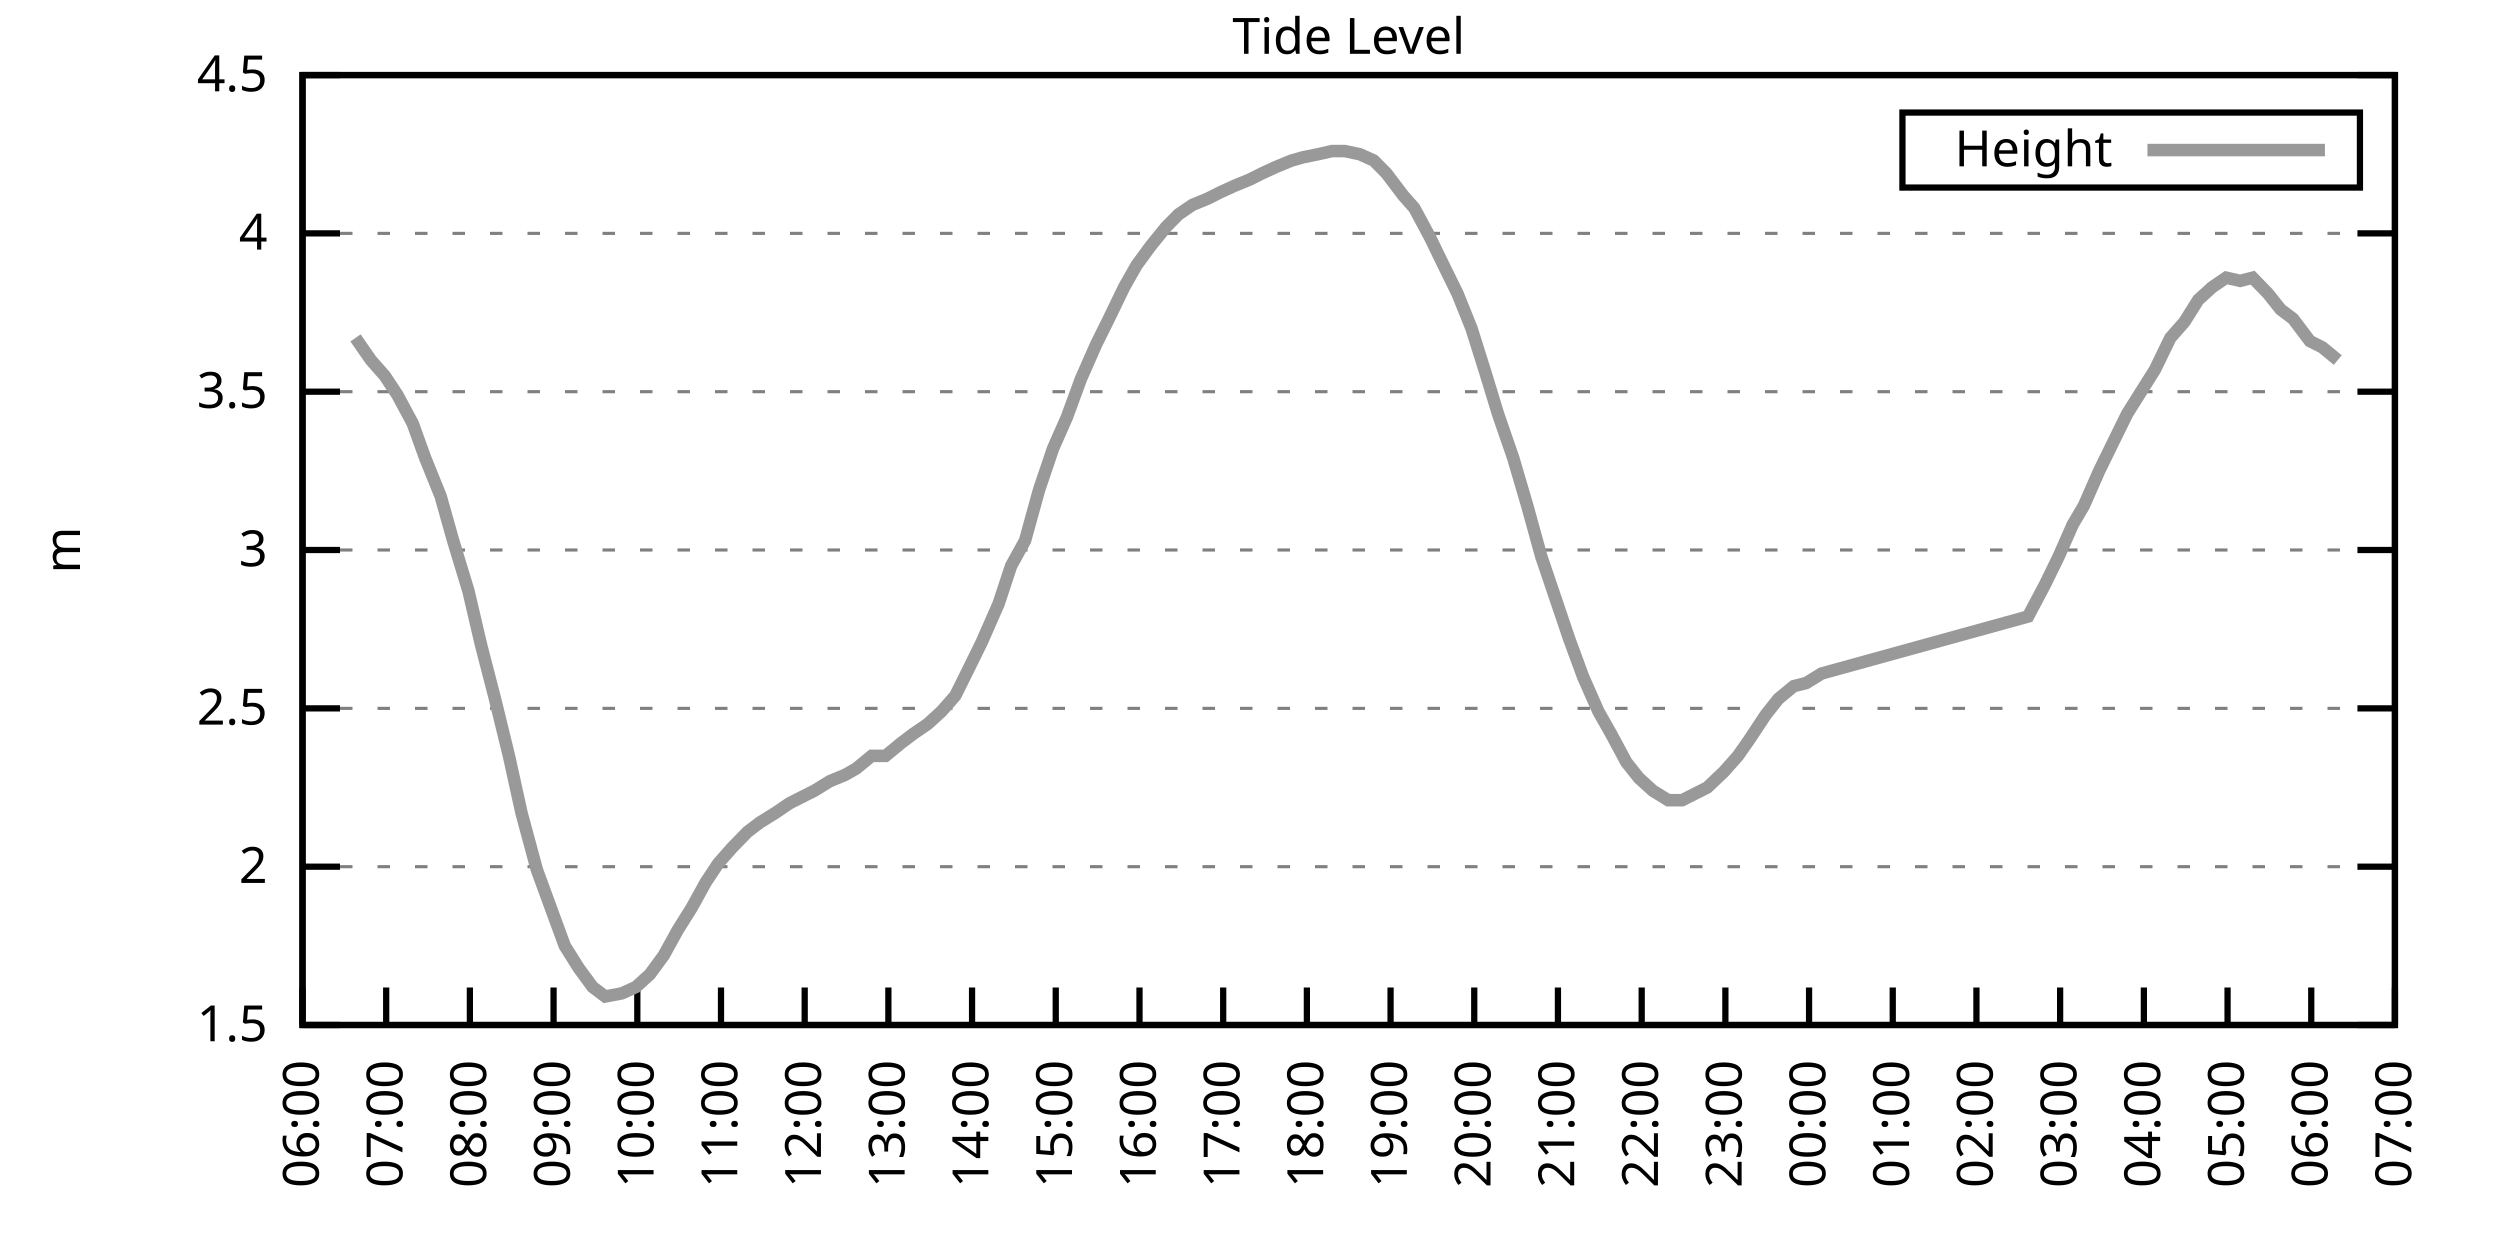
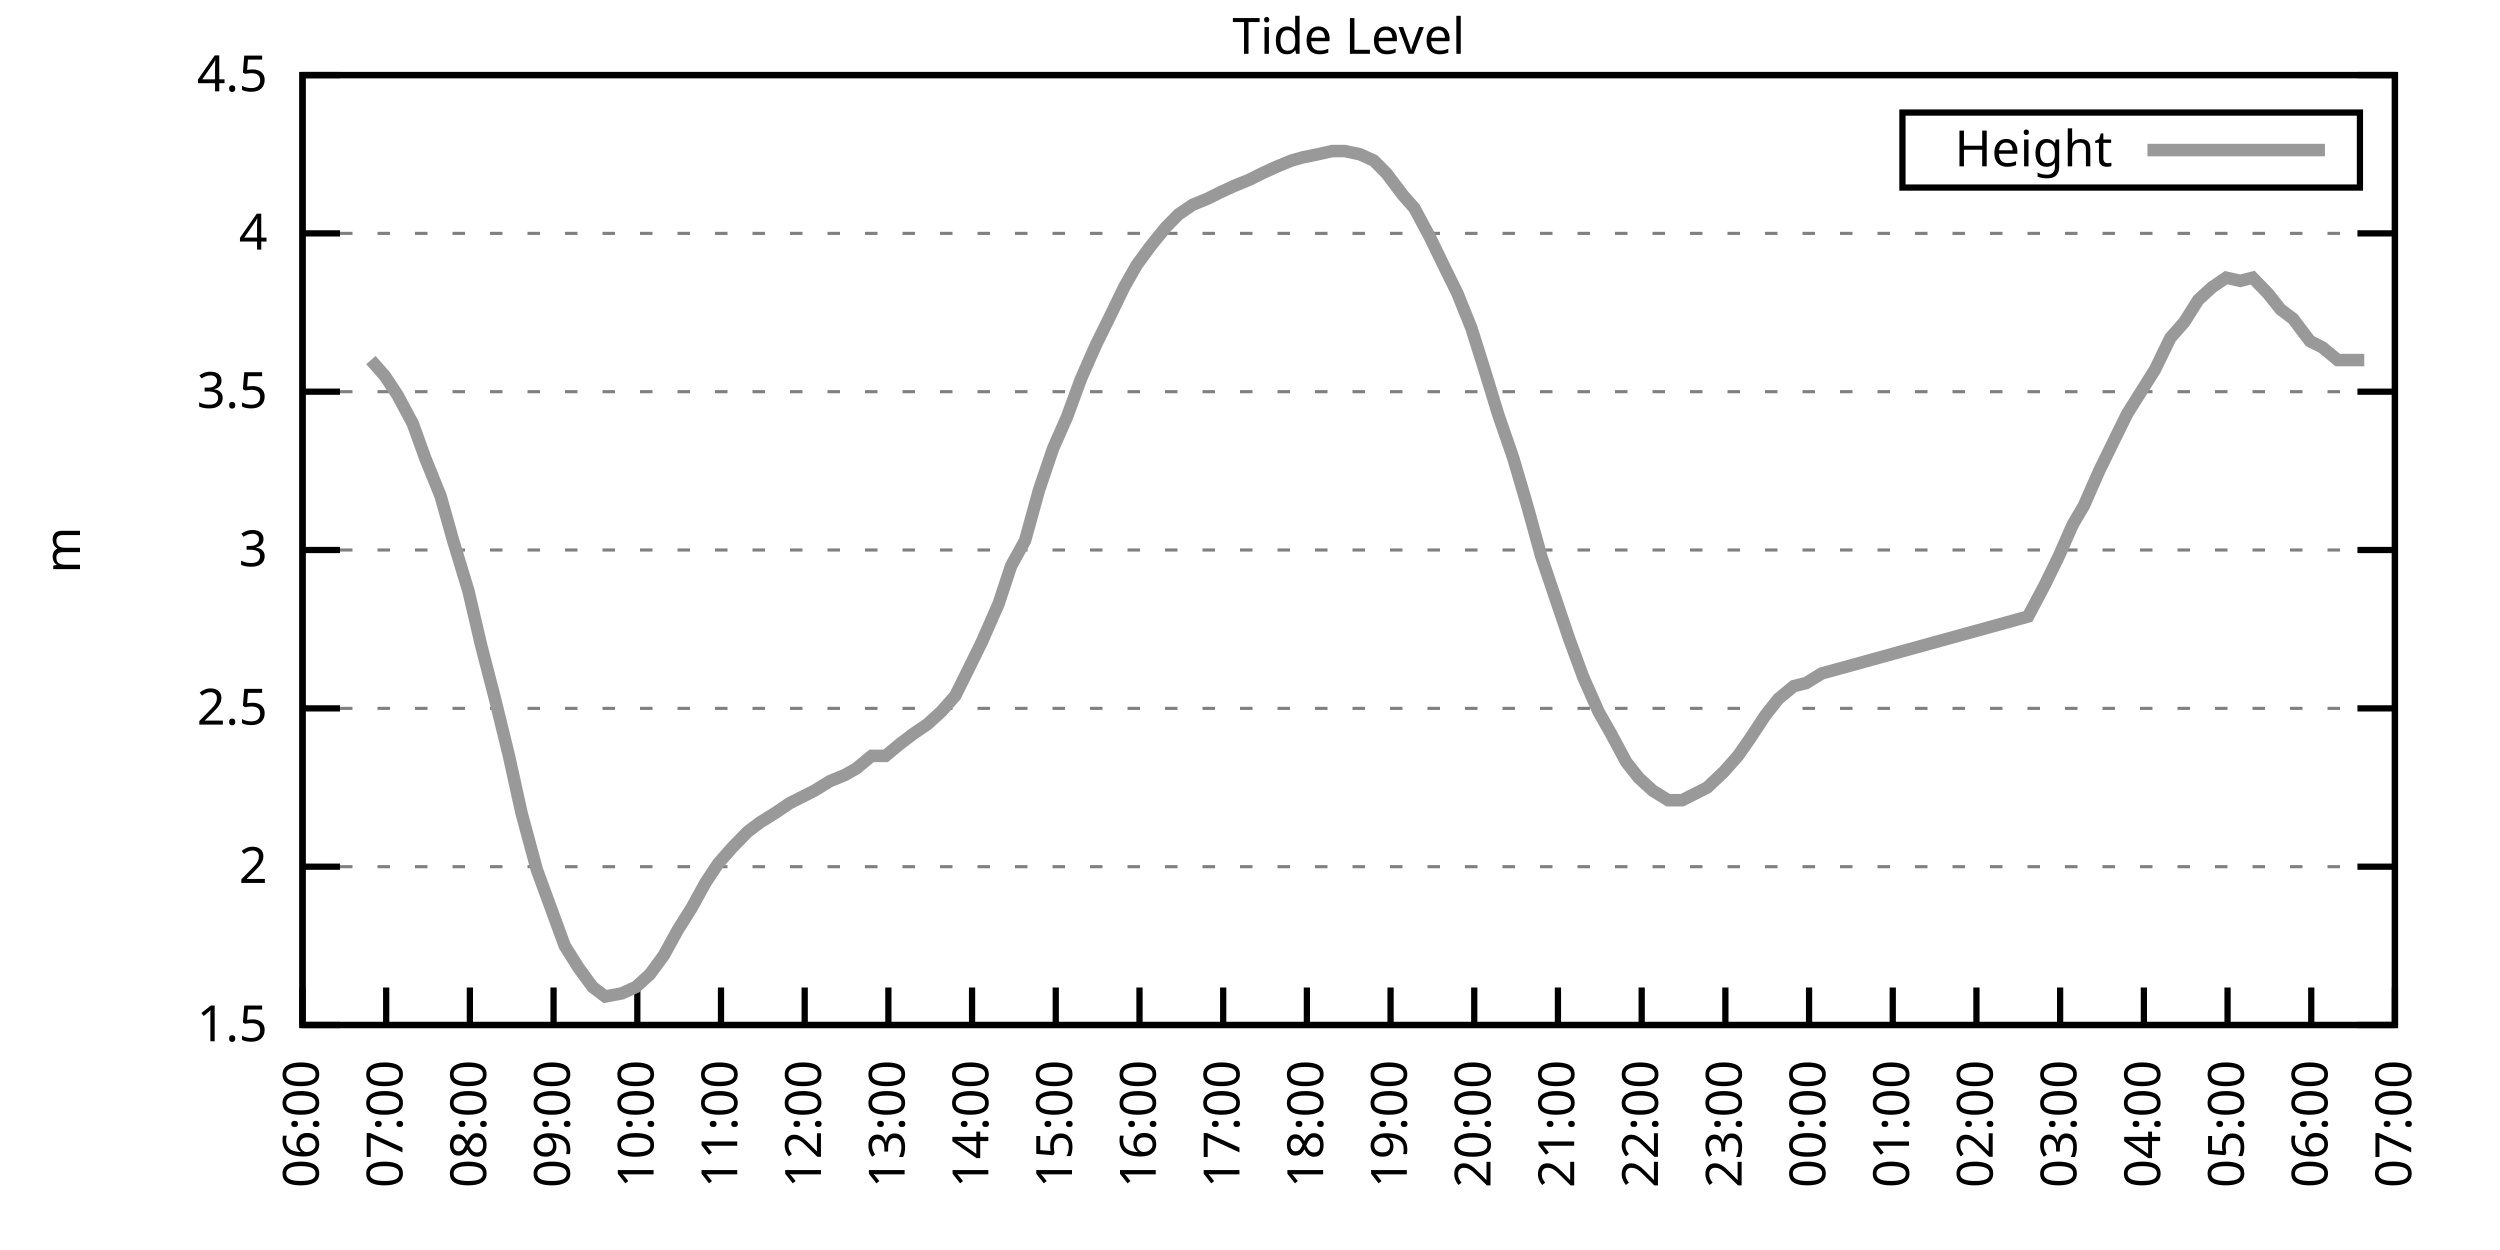
<svg xmlns="http://www.w3.org/2000/svg" xmlns:xlink="http://www.w3.org/1999/xlink" width="400" height="200" viewBox="0 0 400 200">
  <g id="gnuplot_canvas">
    <rect x="0" y="0" width="400" height="200" fill="none" />
    <defs>
      <circle id="gpDot" r="0.5" stroke-width="0.5" stroke="currentColor" />
      <path id="gpPt0" stroke-width="0.333" stroke="currentColor" d="M-1,0 h2 M0,-1 v2" />
      <path id="gpPt1" stroke-width="0.333" stroke="currentColor" d="M-1,-1 L1,1 M1,-1 L-1,1" />
      <path id="gpPt2" stroke-width="0.333" stroke="currentColor" d="M-1,0 L1,0 M0,-1 L0,1 M-1,-1 L1,1 M-1,1 L1,-1" />
      <rect id="gpPt3" stroke-width="0.333" stroke="currentColor" x="-1" y="-1" width="2" height="2" />
      <rect id="gpPt4" stroke-width="0.333" stroke="currentColor" fill="currentColor" x="-1" y="-1" width="2" height="2" />
      <circle id="gpPt5" stroke-width="0.333" stroke="currentColor" cx="0" cy="0" r="1" />
      <use xlink:href="#gpPt5" id="gpPt6" fill="currentColor" stroke="none" />
      <path id="gpPt7" stroke-width="0.333" stroke="currentColor" d="M0,-1.33 L-1.33,0.67 L1.33,0.67 z" />
      <use xlink:href="#gpPt7" id="gpPt8" fill="currentColor" stroke="none" />
      <use xlink:href="#gpPt7" id="gpPt9" stroke="currentColor" transform="rotate(180)" />
      <use xlink:href="#gpPt9" id="gpPt10" fill="currentColor" stroke="none" />
      <use xlink:href="#gpPt3" id="gpPt11" stroke="currentColor" transform="rotate(45)" />
      <use xlink:href="#gpPt11" id="gpPt12" fill="currentColor" stroke="none" />
      <path id="gpPt13" stroke-width="0.333" stroke="currentColor" d="M0,1.330 L1.265,0.411 L0.782,-1.067 L-0.782,-1.076 L-1.265,0.411 z" />
      <use xlink:href="#gpPt13" id="gpPt14" fill="currentColor" stroke="none" />
      <filter id="textbox" filterUnits="objectBoundingBox" x="0" y="0" height="1" width="1">
        <feFlood flood-color="white" flood-opacity="1" result="bgnd" />
        <feComposite in="SourceGraphic" in2="bgnd" operator="atop" />
      </filter>
      <filter id="greybox" filterUnits="objectBoundingBox" x="0" y="0" height="1" width="1">
        <feFlood flood-color="lightgrey" flood-opacity="1" result="grey" />
        <feComposite in="SourceGraphic" in2="grey" operator="atop" />
      </filter>
    </defs>
    <g fill="none" color="white" stroke="currentColor" stroke-width="1.00" stroke-linecap="butt" stroke-linejoin="miter">
</g>
    <g fill="none" color="black" stroke="currentColor" stroke-width="1.00" stroke-linecap="butt" stroke-linejoin="miter">
      <g stroke="none" shape-rendering="crispEdges">
        <polygon fill="rgb(255, 255, 255)" points="48.40,164.00 383.18,164.00 383.18,12.02 48.40,12.02 " />
      </g>
    </g>
    <g fill="none" color="black" stroke="currentColor" stroke-width="1.00" stroke-linecap="butt" stroke-linejoin="miter">
</g>
    <g fill="none" color="black" stroke="black" stroke-width="0.50" stroke-linecap="butt" stroke-linejoin="miter">
</g>
    <g fill="none" color="gray" stroke="currentColor" stroke-width="0.50" stroke-linecap="butt" stroke-linejoin="miter">
      <path stroke="gray" stroke-dasharray="2,4" class="gridline" d="M48.40,164.00 L383.19,164.00  " />
    </g>
    <g fill="none" color="gray" stroke="gray" stroke-width="1.00" stroke-linecap="butt" stroke-linejoin="miter">
</g>
    <g fill="none" color="black" stroke="currentColor" stroke-width="1.00" stroke-linecap="butt" stroke-linejoin="miter">
      <path stroke="black" d="M48.40,164.00 L54.40,164.00 M383.19,164.00 L377.19,164.00  " />
      <g transform="translate(42.80,166.60)" stroke="none" fill="black" font-family="Sans" font-size="8.00" text-anchor="end">
        <text>
          <tspan font-family="Sans"> 1.5</tspan>
        </text>
      </g>
    </g>
    <g fill="none" color="black" stroke="currentColor" stroke-width="1.00" stroke-linecap="butt" stroke-linejoin="miter">
</g>
    <g fill="none" color="black" stroke="black" stroke-width="0.50" stroke-linecap="butt" stroke-linejoin="miter">
</g>
    <g fill="none" color="gray" stroke="currentColor" stroke-width="0.50" stroke-linecap="butt" stroke-linejoin="miter">
      <path stroke="gray" stroke-dasharray="2,4" class="gridline" d="M48.40,138.67 L383.19,138.67  " />
    </g>
    <g fill="none" color="gray" stroke="gray" stroke-width="1.00" stroke-linecap="butt" stroke-linejoin="miter">
</g>
    <g fill="none" color="black" stroke="currentColor" stroke-width="1.00" stroke-linecap="butt" stroke-linejoin="miter">
      <path stroke="black" d="M48.40,138.67 L54.40,138.67 M383.19,138.67 L377.19,138.67  " />
      <g transform="translate(42.80,141.27)" stroke="none" fill="black" font-family="Sans" font-size="8.00" text-anchor="end">
        <text>
          <tspan font-family="Sans"> 2</tspan>
        </text>
      </g>
    </g>
    <g fill="none" color="black" stroke="currentColor" stroke-width="1.00" stroke-linecap="butt" stroke-linejoin="miter">
</g>
    <g fill="none" color="black" stroke="black" stroke-width="0.50" stroke-linecap="butt" stroke-linejoin="miter">
</g>
    <g fill="none" color="gray" stroke="currentColor" stroke-width="0.50" stroke-linecap="butt" stroke-linejoin="miter">
      <path stroke="gray" stroke-dasharray="2,4" class="gridline" d="M48.40,113.34 L383.19,113.34  " />
    </g>
    <g fill="none" color="gray" stroke="gray" stroke-width="1.00" stroke-linecap="butt" stroke-linejoin="miter">
</g>
    <g fill="none" color="black" stroke="currentColor" stroke-width="1.00" stroke-linecap="butt" stroke-linejoin="miter">
      <path stroke="black" d="M48.40,113.34 L54.40,113.34 M383.19,113.34 L377.19,113.34  " />
      <g transform="translate(42.80,115.94)" stroke="none" fill="black" font-family="Sans" font-size="8.00" text-anchor="end">
        <text>
          <tspan font-family="Sans"> 2.5</tspan>
        </text>
      </g>
    </g>
    <g fill="none" color="black" stroke="currentColor" stroke-width="1.00" stroke-linecap="butt" stroke-linejoin="miter">
</g>
    <g fill="none" color="black" stroke="black" stroke-width="0.50" stroke-linecap="butt" stroke-linejoin="miter">
</g>
    <g fill="none" color="gray" stroke="currentColor" stroke-width="0.50" stroke-linecap="butt" stroke-linejoin="miter">
      <path stroke="gray" stroke-dasharray="2,4" class="gridline" d="M48.40,88.00 L383.19,88.00  " />
    </g>
    <g fill="none" color="gray" stroke="gray" stroke-width="1.00" stroke-linecap="butt" stroke-linejoin="miter">
</g>
    <g fill="none" color="black" stroke="currentColor" stroke-width="1.00" stroke-linecap="butt" stroke-linejoin="miter">
      <path stroke="black" d="M48.40,88.00 L54.40,88.00 M383.19,88.00 L377.19,88.00  " />
      <g transform="translate(42.80,90.60)" stroke="none" fill="black" font-family="Sans" font-size="8.00" text-anchor="end">
        <text>
          <tspan font-family="Sans"> 3</tspan>
        </text>
      </g>
    </g>
    <g fill="none" color="black" stroke="currentColor" stroke-width="1.00" stroke-linecap="butt" stroke-linejoin="miter">
</g>
    <g fill="none" color="black" stroke="black" stroke-width="0.50" stroke-linecap="butt" stroke-linejoin="miter">
</g>
    <g fill="none" color="gray" stroke="currentColor" stroke-width="0.50" stroke-linecap="butt" stroke-linejoin="miter">
      <path stroke="gray" stroke-dasharray="2,4" class="gridline" d="M48.40,62.67 L383.19,62.67  " />
    </g>
    <g fill="none" color="gray" stroke="gray" stroke-width="1.00" stroke-linecap="butt" stroke-linejoin="miter">
</g>
    <g fill="none" color="black" stroke="currentColor" stroke-width="1.00" stroke-linecap="butt" stroke-linejoin="miter">
      <path stroke="black" d="M48.40,62.67 L54.40,62.67 M383.19,62.67 L377.19,62.67  " />
      <g transform="translate(42.80,65.27)" stroke="none" fill="black" font-family="Sans" font-size="8.00" text-anchor="end">
        <text>
          <tspan font-family="Sans"> 3.5</tspan>
        </text>
      </g>
    </g>
    <g fill="none" color="black" stroke="currentColor" stroke-width="1.00" stroke-linecap="butt" stroke-linejoin="miter">
</g>
    <g fill="none" color="black" stroke="black" stroke-width="0.50" stroke-linecap="butt" stroke-linejoin="miter">
</g>
    <g fill="none" color="gray" stroke="currentColor" stroke-width="0.50" stroke-linecap="butt" stroke-linejoin="miter">
      <path stroke="gray" stroke-dasharray="2,4" class="gridline" d="M48.40,37.34 L383.19,37.34  " />
    </g>
    <g fill="none" color="gray" stroke="gray" stroke-width="1.00" stroke-linecap="butt" stroke-linejoin="miter">
</g>
    <g fill="none" color="black" stroke="currentColor" stroke-width="1.00" stroke-linecap="butt" stroke-linejoin="miter">
      <path stroke="black" d="M48.40,37.34 L54.40,37.34 M383.19,37.34 L377.19,37.34  " />
      <g transform="translate(42.80,39.94)" stroke="none" fill="black" font-family="Sans" font-size="8.00" text-anchor="end">
        <text>
          <tspan font-family="Sans"> 4</tspan>
        </text>
      </g>
    </g>
    <g fill="none" color="black" stroke="currentColor" stroke-width="1.00" stroke-linecap="butt" stroke-linejoin="miter">
</g>
    <g fill="none" color="black" stroke="black" stroke-width="0.50" stroke-linecap="butt" stroke-linejoin="miter">
</g>
    <g fill="none" color="gray" stroke="currentColor" stroke-width="0.50" stroke-linecap="butt" stroke-linejoin="miter">
      <path stroke="gray" stroke-dasharray="2,4" class="gridline" d="M48.40,12.01 L383.19,12.01  " />
    </g>
    <g fill="none" color="gray" stroke="gray" stroke-width="1.00" stroke-linecap="butt" stroke-linejoin="miter">
</g>
    <g fill="none" color="black" stroke="currentColor" stroke-width="1.00" stroke-linecap="butt" stroke-linejoin="miter">
      <path stroke="black" d="M48.40,12.01 L54.40,12.01 M383.19,12.01 L377.19,12.01  " />
      <g transform="translate(42.80,14.61)" stroke="none" fill="black" font-family="Sans" font-size="8.00" text-anchor="end">
        <text>
          <tspan font-family="Sans"> 4.5</tspan>
        </text>
      </g>
    </g>
    <g fill="none" color="black" stroke="currentColor" stroke-width="1.00" stroke-linecap="butt" stroke-linejoin="miter">
      <path stroke="black" d="M48.40,164.00 L48.40,158.00  " />
      <g transform="translate(51.00,169.60) rotate(270.00)" stroke="none" fill="black" font-family="Sans" font-size="8.00" text-anchor="end">
        <text>
          <tspan font-family="Sans">06:00</tspan>
        </text>
      </g>
    </g>
    <g fill="none" color="black" stroke="currentColor" stroke-width="1.00" stroke-linecap="butt" stroke-linejoin="miter">
      <path stroke="black" d="M61.79,164.00 L61.79,158.00  " />
      <g transform="translate(64.39,169.60) rotate(270.00)" stroke="none" fill="black" font-family="Sans" font-size="8.00" text-anchor="end">
        <text>
          <tspan font-family="Sans">07:00</tspan>
        </text>
      </g>
    </g>
    <g fill="none" color="black" stroke="currentColor" stroke-width="1.00" stroke-linecap="butt" stroke-linejoin="miter">
      <path stroke="black" d="M75.18,164.00 L75.18,158.00  " />
      <g transform="translate(77.78,169.60) rotate(270.00)" stroke="none" fill="black" font-family="Sans" font-size="8.00" text-anchor="end">
        <text>
          <tspan font-family="Sans">08:00</tspan>
        </text>
      </g>
    </g>
    <g fill="none" color="black" stroke="currentColor" stroke-width="1.00" stroke-linecap="butt" stroke-linejoin="miter">
      <path stroke="black" d="M88.57,164.00 L88.57,158.00  " />
      <g transform="translate(91.17,169.60) rotate(270.00)" stroke="none" fill="black" font-family="Sans" font-size="8.00" text-anchor="end">
        <text>
          <tspan font-family="Sans">09:00</tspan>
        </text>
      </g>
    </g>
    <g fill="none" color="black" stroke="currentColor" stroke-width="1.00" stroke-linecap="butt" stroke-linejoin="miter">
      <path stroke="black" d="M101.97,164.00 L101.97,158.00  " />
      <g transform="translate(104.57,169.60) rotate(270.00)" stroke="none" fill="black" font-family="Sans" font-size="8.00" text-anchor="end">
        <text>
          <tspan font-family="Sans">10:00</tspan>
        </text>
      </g>
    </g>
    <g fill="none" color="black" stroke="currentColor" stroke-width="1.00" stroke-linecap="butt" stroke-linejoin="miter">
      <path stroke="black" d="M115.36,164.00 L115.36,158.00  " />
      <g transform="translate(117.96,169.60) rotate(270.00)" stroke="none" fill="black" font-family="Sans" font-size="8.00" text-anchor="end">
        <text>
          <tspan font-family="Sans">11:00</tspan>
        </text>
      </g>
    </g>
    <g fill="none" color="black" stroke="currentColor" stroke-width="1.00" stroke-linecap="butt" stroke-linejoin="miter">
      <path stroke="black" d="M128.75,164.00 L128.75,158.00  " />
      <g transform="translate(131.35,169.60) rotate(270.00)" stroke="none" fill="black" font-family="Sans" font-size="8.00" text-anchor="end">
        <text>
          <tspan font-family="Sans">12:00</tspan>
        </text>
      </g>
    </g>
    <g fill="none" color="black" stroke="currentColor" stroke-width="1.00" stroke-linecap="butt" stroke-linejoin="miter">
      <path stroke="black" d="M142.14,164.00 L142.14,158.00  " />
      <g transform="translate(144.74,169.60) rotate(270.00)" stroke="none" fill="black" font-family="Sans" font-size="8.00" text-anchor="end">
        <text>
          <tspan font-family="Sans">13:00</tspan>
        </text>
      </g>
    </g>
    <g fill="none" color="black" stroke="currentColor" stroke-width="1.00" stroke-linecap="butt" stroke-linejoin="miter">
      <path stroke="black" d="M155.53,164.00 L155.53,158.00  " />
      <g transform="translate(158.13,169.60) rotate(270.00)" stroke="none" fill="black" font-family="Sans" font-size="8.00" text-anchor="end">
        <text>
          <tspan font-family="Sans">14:00</tspan>
        </text>
      </g>
    </g>
    <g fill="none" color="black" stroke="currentColor" stroke-width="1.00" stroke-linecap="butt" stroke-linejoin="miter">
      <path stroke="black" d="M168.92,164.00 L168.92,158.00  " />
      <g transform="translate(171.52,169.60) rotate(270.00)" stroke="none" fill="black" font-family="Sans" font-size="8.00" text-anchor="end">
        <text>
          <tspan font-family="Sans">15:00</tspan>
        </text>
      </g>
    </g>
    <g fill="none" color="black" stroke="currentColor" stroke-width="1.00" stroke-linecap="butt" stroke-linejoin="miter">
      <path stroke="black" d="M182.32,164.00 L182.32,158.00  " />
      <g transform="translate(184.92,169.60) rotate(270.00)" stroke="none" fill="black" font-family="Sans" font-size="8.00" text-anchor="end">
        <text>
          <tspan font-family="Sans">16:00</tspan>
        </text>
      </g>
    </g>
    <g fill="none" color="black" stroke="currentColor" stroke-width="1.00" stroke-linecap="butt" stroke-linejoin="miter">
      <path stroke="black" d="M195.71,164.00 L195.71,158.00  " />
      <g transform="translate(198.31,169.60) rotate(270.00)" stroke="none" fill="black" font-family="Sans" font-size="8.00" text-anchor="end">
        <text>
          <tspan font-family="Sans">17:00</tspan>
        </text>
      </g>
    </g>
    <g fill="none" color="black" stroke="currentColor" stroke-width="1.00" stroke-linecap="butt" stroke-linejoin="miter">
      <path stroke="black" d="M209.10,164.00 L209.10,158.00  " />
      <g transform="translate(211.70,169.60) rotate(270.00)" stroke="none" fill="black" font-family="Sans" font-size="8.00" text-anchor="end">
        <text>
          <tspan font-family="Sans">18:00</tspan>
        </text>
      </g>
    </g>
    <g fill="none" color="black" stroke="currentColor" stroke-width="1.00" stroke-linecap="butt" stroke-linejoin="miter">
      <path stroke="black" d="M222.49,164.00 L222.49,158.00  " />
      <g transform="translate(225.09,169.60) rotate(270.00)" stroke="none" fill="black" font-family="Sans" font-size="8.00" text-anchor="end">
        <text>
          <tspan font-family="Sans">19:00</tspan>
        </text>
      </g>
    </g>
    <g fill="none" color="black" stroke="currentColor" stroke-width="1.00" stroke-linecap="butt" stroke-linejoin="miter">
      <path stroke="black" d="M235.88,164.00 L235.88,158.00  " />
      <g transform="translate(238.48,169.60) rotate(270.00)" stroke="none" fill="black" font-family="Sans" font-size="8.00" text-anchor="end">
        <text>
          <tspan font-family="Sans">20:00</tspan>
        </text>
      </g>
    </g>
    <g fill="none" color="black" stroke="currentColor" stroke-width="1.00" stroke-linecap="butt" stroke-linejoin="miter">
      <path stroke="black" d="M249.27,164.00 L249.27,158.00  " />
      <g transform="translate(251.87,169.60) rotate(270.00)" stroke="none" fill="black" font-family="Sans" font-size="8.00" text-anchor="end">
        <text>
          <tspan font-family="Sans">21:00</tspan>
        </text>
      </g>
    </g>
    <g fill="none" color="black" stroke="currentColor" stroke-width="1.00" stroke-linecap="butt" stroke-linejoin="miter">
      <path stroke="black" d="M262.67,164.00 L262.67,158.00  " />
      <g transform="translate(265.27,169.60) rotate(270.00)" stroke="none" fill="black" font-family="Sans" font-size="8.00" text-anchor="end">
        <text>
          <tspan font-family="Sans">22:00</tspan>
        </text>
      </g>
    </g>
    <g fill="none" color="black" stroke="currentColor" stroke-width="1.00" stroke-linecap="butt" stroke-linejoin="miter">
      <path stroke="black" d="M276.06,164.00 L276.06,158.00  " />
      <g transform="translate(278.66,169.60) rotate(270.00)" stroke="none" fill="black" font-family="Sans" font-size="8.00" text-anchor="end">
        <text>
          <tspan font-family="Sans">23:00</tspan>
        </text>
      </g>
    </g>
    <g fill="none" color="black" stroke="currentColor" stroke-width="1.00" stroke-linecap="butt" stroke-linejoin="miter">
      <path stroke="black" d="M289.45,164.00 L289.45,158.00  " />
      <g transform="translate(292.05,169.60) rotate(270.00)" stroke="none" fill="black" font-family="Sans" font-size="8.00" text-anchor="end">
        <text>
          <tspan font-family="Sans">00:00</tspan>
        </text>
      </g>
    </g>
    <g fill="none" color="black" stroke="currentColor" stroke-width="1.00" stroke-linecap="butt" stroke-linejoin="miter">
      <path stroke="black" d="M302.84,164.00 L302.84,158.00  " />
      <g transform="translate(305.44,169.60) rotate(270.00)" stroke="none" fill="black" font-family="Sans" font-size="8.00" text-anchor="end">
        <text>
          <tspan font-family="Sans">01:00</tspan>
        </text>
      </g>
    </g>
    <g fill="none" color="black" stroke="currentColor" stroke-width="1.00" stroke-linecap="butt" stroke-linejoin="miter">
      <path stroke="black" d="M316.23,164.00 L316.23,158.00  " />
      <g transform="translate(318.83,169.60) rotate(270.00)" stroke="none" fill="black" font-family="Sans" font-size="8.00" text-anchor="end">
        <text>
          <tspan font-family="Sans">02:00</tspan>
        </text>
      </g>
    </g>
    <g fill="none" color="black" stroke="currentColor" stroke-width="1.00" stroke-linecap="butt" stroke-linejoin="miter">
      <path stroke="black" d="M329.62,164.00 L329.62,158.00  " />
      <g transform="translate(332.22,169.60) rotate(270.00)" stroke="none" fill="black" font-family="Sans" font-size="8.00" text-anchor="end">
        <text>
          <tspan font-family="Sans">03:00</tspan>
        </text>
      </g>
    </g>
    <g fill="none" color="black" stroke="currentColor" stroke-width="1.00" stroke-linecap="butt" stroke-linejoin="miter">
      <path stroke="black" d="M343.02,164.00 L343.02,158.00  " />
      <g transform="translate(345.62,169.60) rotate(270.00)" stroke="none" fill="black" font-family="Sans" font-size="8.00" text-anchor="end">
        <text>
          <tspan font-family="Sans">04:00</tspan>
        </text>
      </g>
    </g>
    <g fill="none" color="black" stroke="currentColor" stroke-width="1.00" stroke-linecap="butt" stroke-linejoin="miter">
      <path stroke="black" d="M356.41,164.00 L356.41,158.00  " />
      <g transform="translate(359.01,169.60) rotate(270.00)" stroke="none" fill="black" font-family="Sans" font-size="8.00" text-anchor="end">
        <text>
          <tspan font-family="Sans">05:00</tspan>
        </text>
      </g>
    </g>
    <g fill="none" color="black" stroke="currentColor" stroke-width="1.00" stroke-linecap="butt" stroke-linejoin="miter">
      <path stroke="black" d="M369.80,164.00 L369.80,158.00  " />
      <g transform="translate(372.40,169.60) rotate(270.00)" stroke="none" fill="black" font-family="Sans" font-size="8.00" text-anchor="end">
        <text>
          <tspan font-family="Sans">06:00</tspan>
        </text>
      </g>
    </g>
    <g fill="none" color="black" stroke="currentColor" stroke-width="1.00" stroke-linecap="butt" stroke-linejoin="miter">
      <path stroke="black" d="M383.19,164.00 L383.19,158.00  " />
      <g transform="translate(385.79,169.60) rotate(270.00)" stroke="none" fill="black" font-family="Sans" font-size="8.00" text-anchor="end">
        <text>
          <tspan font-family="Sans">07:00</tspan>
        </text>
      </g>
    </g>
    <g fill="none" color="black" stroke="currentColor" stroke-width="1.00" stroke-linecap="butt" stroke-linejoin="miter">
</g>
    <g fill="none" color="black" stroke="currentColor" stroke-width="1.00" stroke-linecap="butt" stroke-linejoin="miter">
      <path stroke="black" d="M48.40,12.01 L48.40,164.00 L383.19,164.00 L383.19,12.01 L48.40,12.01 Z  " />
    </g>
    <g fill="none" color="black" stroke="currentColor" stroke-width="1.00" stroke-linecap="butt" stroke-linejoin="miter">
</g>
    <g fill="none" color="black" stroke="currentColor" stroke-width="1.00" stroke-linecap="butt" stroke-linejoin="miter">
      <path stroke="black" d="M304.39,30.01 L304.39,18.01 L377.59,18.01 L377.59,30.01 L304.39,30.01 Z  " />
    </g>
    <g id="Tide_level_plot_1">
      <g fill="none" color="white" stroke="black" stroke-width="2.00" stroke-linecap="butt" stroke-linejoin="miter">
</g>
      <g fill="none" color="black" stroke="currentColor" stroke-width="2.00" stroke-linecap="butt" stroke-linejoin="miter">
        <g transform="translate(337.99,26.61)" stroke="none" fill="black" font-family="Sans" font-size="8.00" text-anchor="end">
          <text>
            <tspan font-family="Sans">Height</tspan>
          </text>
        </g>
      </g>
      <g fill="none" color="black" stroke="currentColor" stroke-width="2.00" stroke-linecap="butt" stroke-linejoin="miter">
-         <path stroke="rgb(153, 153, 153)" d="M343.59,24.01 L371.99,24.01 M56.88,54.06 L59.34,57.61 L61.57,60.14 L63.58,63.18 L66.03,67.74 L68.04,73.31   L70.50,79.39 L72.50,86.49 L74.96,94.59 L76.97,103.20 L79.20,111.82 L81.43,120.94 L83.44,130.06 L85.90,139.17   L88.13,145.25 L90.36,151.33 L92.59,154.88 L94.82,157.92 L96.83,159.44 L99.51,158.93 L101.74,157.92 L103.98,155.89   L106.21,152.85 L108.44,148.80 L110.67,145.25 L112.90,141.20 L114.91,138.16 L117.14,135.63 L119.60,133.10 L121.61,131.58   L124.06,130.06 L126.29,128.54 L128.30,127.52 L130.31,126.51 L132.77,124.99 L135.22,123.98 L137.01,122.96 L139.46,120.94   L141.69,120.94 L144.15,118.91 L146.16,117.39 L148.39,115.87 L150.62,113.84 L152.85,111.31 L154.86,107.26 L157.10,102.70   L159.77,96.62 L161.78,90.54 L164.01,86.49 L166.25,78.38 L168.48,71.79 L170.71,66.73 L172.94,60.65 L175.40,55.07   L177.41,51.02 L179.86,45.95 L181.87,42.41 L184.10,39.37 L186.56,36.33 L188.57,34.30 L190.80,32.78 L193.25,31.77   L195.26,30.76 L197.49,29.74 L199.95,28.73 L201.96,27.72 L204.19,26.70 L206.64,25.69 L208.43,25.18 L210.88,24.68   L213.12,24.17 L215.13,24.17 L217.58,24.68 L219.81,25.69 L221.82,27.72 L224.50,31.26 L226.29,33.29 L228.74,37.85   L231.20,42.91 L233.20,46.97 L235.44,52.54 L237.67,59.63 L239.68,66.22 L242.13,73.31 L244.36,80.91 L246.60,89.02   L248.83,95.60 L251.06,102.19 L253.29,108.27 L255.75,113.84 L257.76,117.39 L260.21,121.95 L262.22,124.48 L264.45,126.51   L266.91,128.03 L269.14,128.03 L271.15,127.02 L273.16,126.00 L275.83,123.47 L278.07,120.94 L279.85,118.40 L282.53,114.35   L284.54,111.82 L286.99,109.79 L289.00,109.28 L291.46,107.76 L324.49,98.64 L327.17,93.58 L329.40,89.02 L331.63,83.95   L333.42,80.91 L335.87,75.34 L338.10,70.78 L340.34,66.22 L342.57,62.67 L344.80,59.13 L347.26,54.06 L349.49,51.53   L351.72,47.98 L353.95,45.95 L356.18,44.43 L358.42,44.94 L360.42,44.43 L362.88,46.97 L364.89,49.50 L366.90,51.02   L369.58,54.57 L371.58,55.58 L374.04,57.61  " />
+         <path stroke="rgb(153, 153, 153)" d="M343.59,24.01 L371.99,24.01 M59.34,57.61 L61.57,60.14 L63.58,63.18 L66.03,67.74 L68.04,73.31 L70.50,79.39   L72.50,86.49 L74.96,94.59 L76.97,103.20 L79.20,111.82 L81.43,120.94 L83.44,130.06 L85.90,139.17 L88.13,145.25   L90.36,151.33 L92.59,154.88 L94.82,157.92 L96.83,159.44 L99.51,158.93 L101.74,157.92 L103.98,155.89 L106.21,152.85   L108.44,148.80 L110.67,145.25 L112.90,141.20 L114.91,138.16 L117.14,135.63 L119.60,133.10 L121.61,131.58 L124.06,130.06   L126.29,128.54 L128.30,127.52 L130.31,126.51 L132.77,124.99 L135.22,123.98 L137.01,122.96 L139.46,120.94 L141.69,120.94   L144.15,118.91 L146.16,117.39 L148.39,115.87 L150.62,113.84 L152.85,111.31 L154.86,107.26 L157.10,102.70 L159.77,96.62   L161.78,90.54 L164.01,86.49 L166.25,78.38 L168.48,71.79 L170.71,66.73 L172.94,60.65 L175.40,55.07 L177.41,51.02   L179.86,45.95 L181.87,42.41 L184.10,39.37 L186.56,36.33 L188.57,34.30 L190.80,32.78 L193.25,31.77 L195.26,30.76   L197.49,29.74 L199.95,28.73 L201.96,27.72 L204.19,26.70 L206.64,25.69 L208.43,25.18 L210.88,24.68 L213.12,24.17   L215.13,24.17 L217.58,24.68 L219.81,25.69 L221.82,27.72 L224.50,31.26 L226.29,33.29 L228.74,37.85 L231.20,42.91   L233.20,46.97 L235.44,52.54 L237.67,59.63 L239.68,66.22 L242.13,73.31 L244.36,80.91 L246.60,89.02 L248.83,95.60   L251.06,102.19 L253.29,108.27 L255.75,113.84 L257.76,117.39 L260.21,121.95 L262.22,124.48 L264.45,126.51 L266.91,128.03   L269.14,128.03 L271.15,127.02 L273.16,126.00 L275.83,123.47 L278.07,120.94 L279.85,118.40 L282.53,114.35 L284.54,111.82   L286.99,109.79 L289.00,109.28 L291.46,107.76 L324.49,98.64 L327.17,93.58 L329.40,89.02 L331.63,83.95 L333.42,80.91   L335.87,75.34 L338.10,70.78 L340.34,66.22 L342.57,62.67 L344.80,59.13 L347.26,54.06 L349.49,51.53 L351.72,47.98   L353.95,45.95 L356.18,44.43 L358.42,44.94 L360.42,44.43 L362.88,46.97 L364.89,49.50 L366.90,51.02 L369.58,54.57   L371.58,55.58 L374.04,57.61 L376.05,57.61 L378.28,57.61  " />
      </g>
    </g>
    <g fill="none" color="black" stroke="currentColor" stroke-width="2.00" stroke-linecap="butt" stroke-linejoin="miter">
</g>
    <g fill="none" color="black" stroke="black" stroke-width="1.00" stroke-linecap="butt" stroke-linejoin="miter">
</g>
    <g fill="none" color="black" stroke="currentColor" stroke-width="1.00" stroke-linecap="butt" stroke-linejoin="miter">
      <path stroke="black" d="M48.40,12.01 L48.40,164.00 L383.19,164.00 L383.19,12.01 L48.40,12.01 Z  " />
      <g transform="translate(12.80,88.01) rotate(270.00)" stroke="none" fill="black" font-family="Sans" font-size="8.00" text-anchor="middle">
        <text>
          <tspan font-family="Sans">m</tspan>
        </text>
      </g>
    </g>
    <g fill="none" color="black" stroke="currentColor" stroke-width="1.00" stroke-linecap="butt" stroke-linejoin="miter">
</g>
    <g fill="none" color="black" stroke="currentColor" stroke-width="1.00" stroke-linecap="butt" stroke-linejoin="miter">
      <g transform="translate(215.79,8.61)" stroke="none" fill="black" font-family="Sans" font-size="8.00" text-anchor="middle">
        <text>
          <tspan font-family="Sans">Tide Level</tspan>
        </text>
      </g>
    </g>
    <g fill="none" color="black" stroke="currentColor" stroke-width="1.00" stroke-linecap="butt" stroke-linejoin="miter">
</g>
  </g>
</svg>
